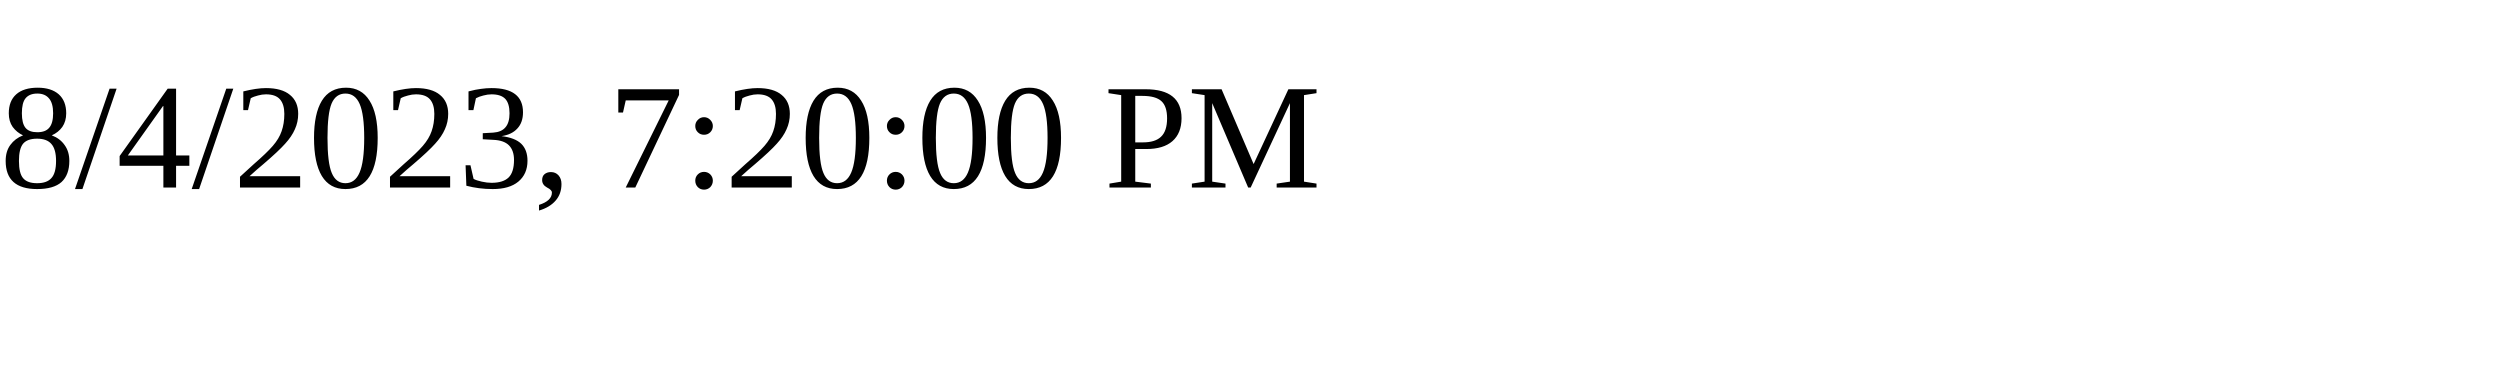
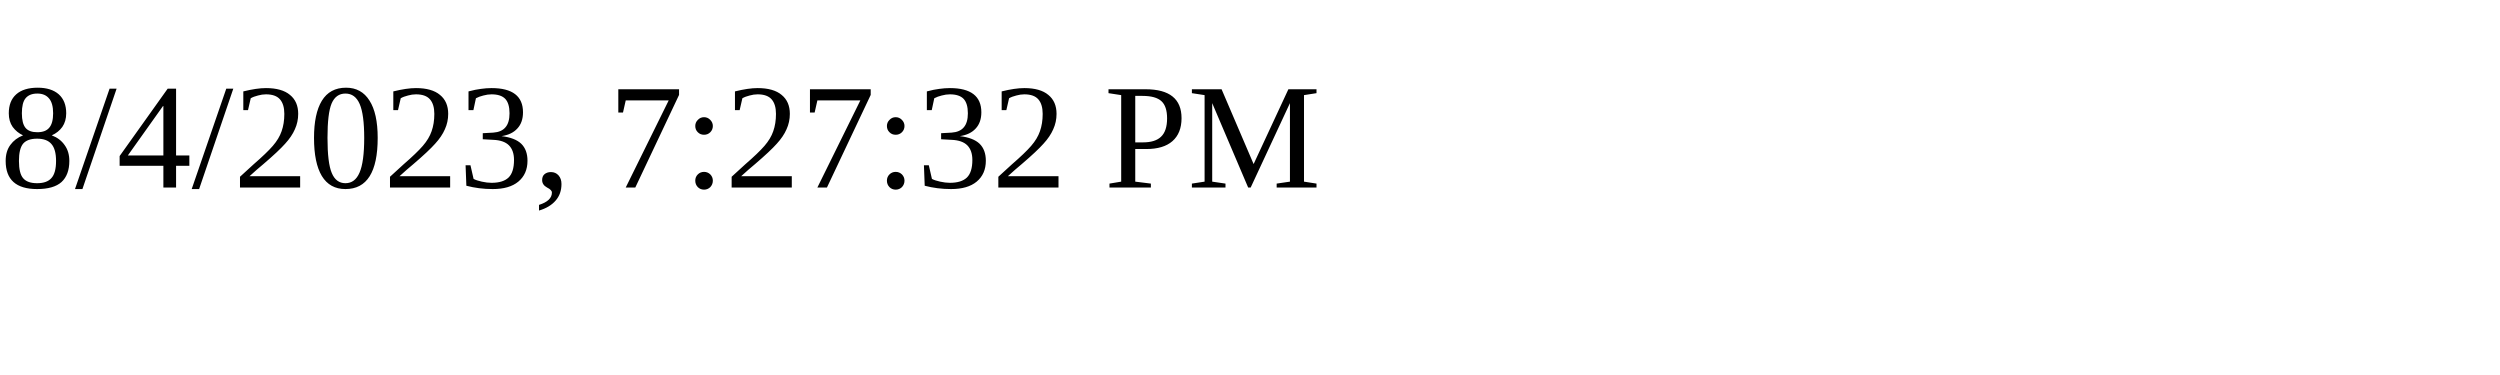
<svg xmlns="http://www.w3.org/2000/svg" height="30" width="200">
-   <text x="0" y="15">8/4/2023, 7:20:00 PM</text>
+   <text x="0" y="15">8/4/2023, 7:27:32 PM</text>
</svg>
